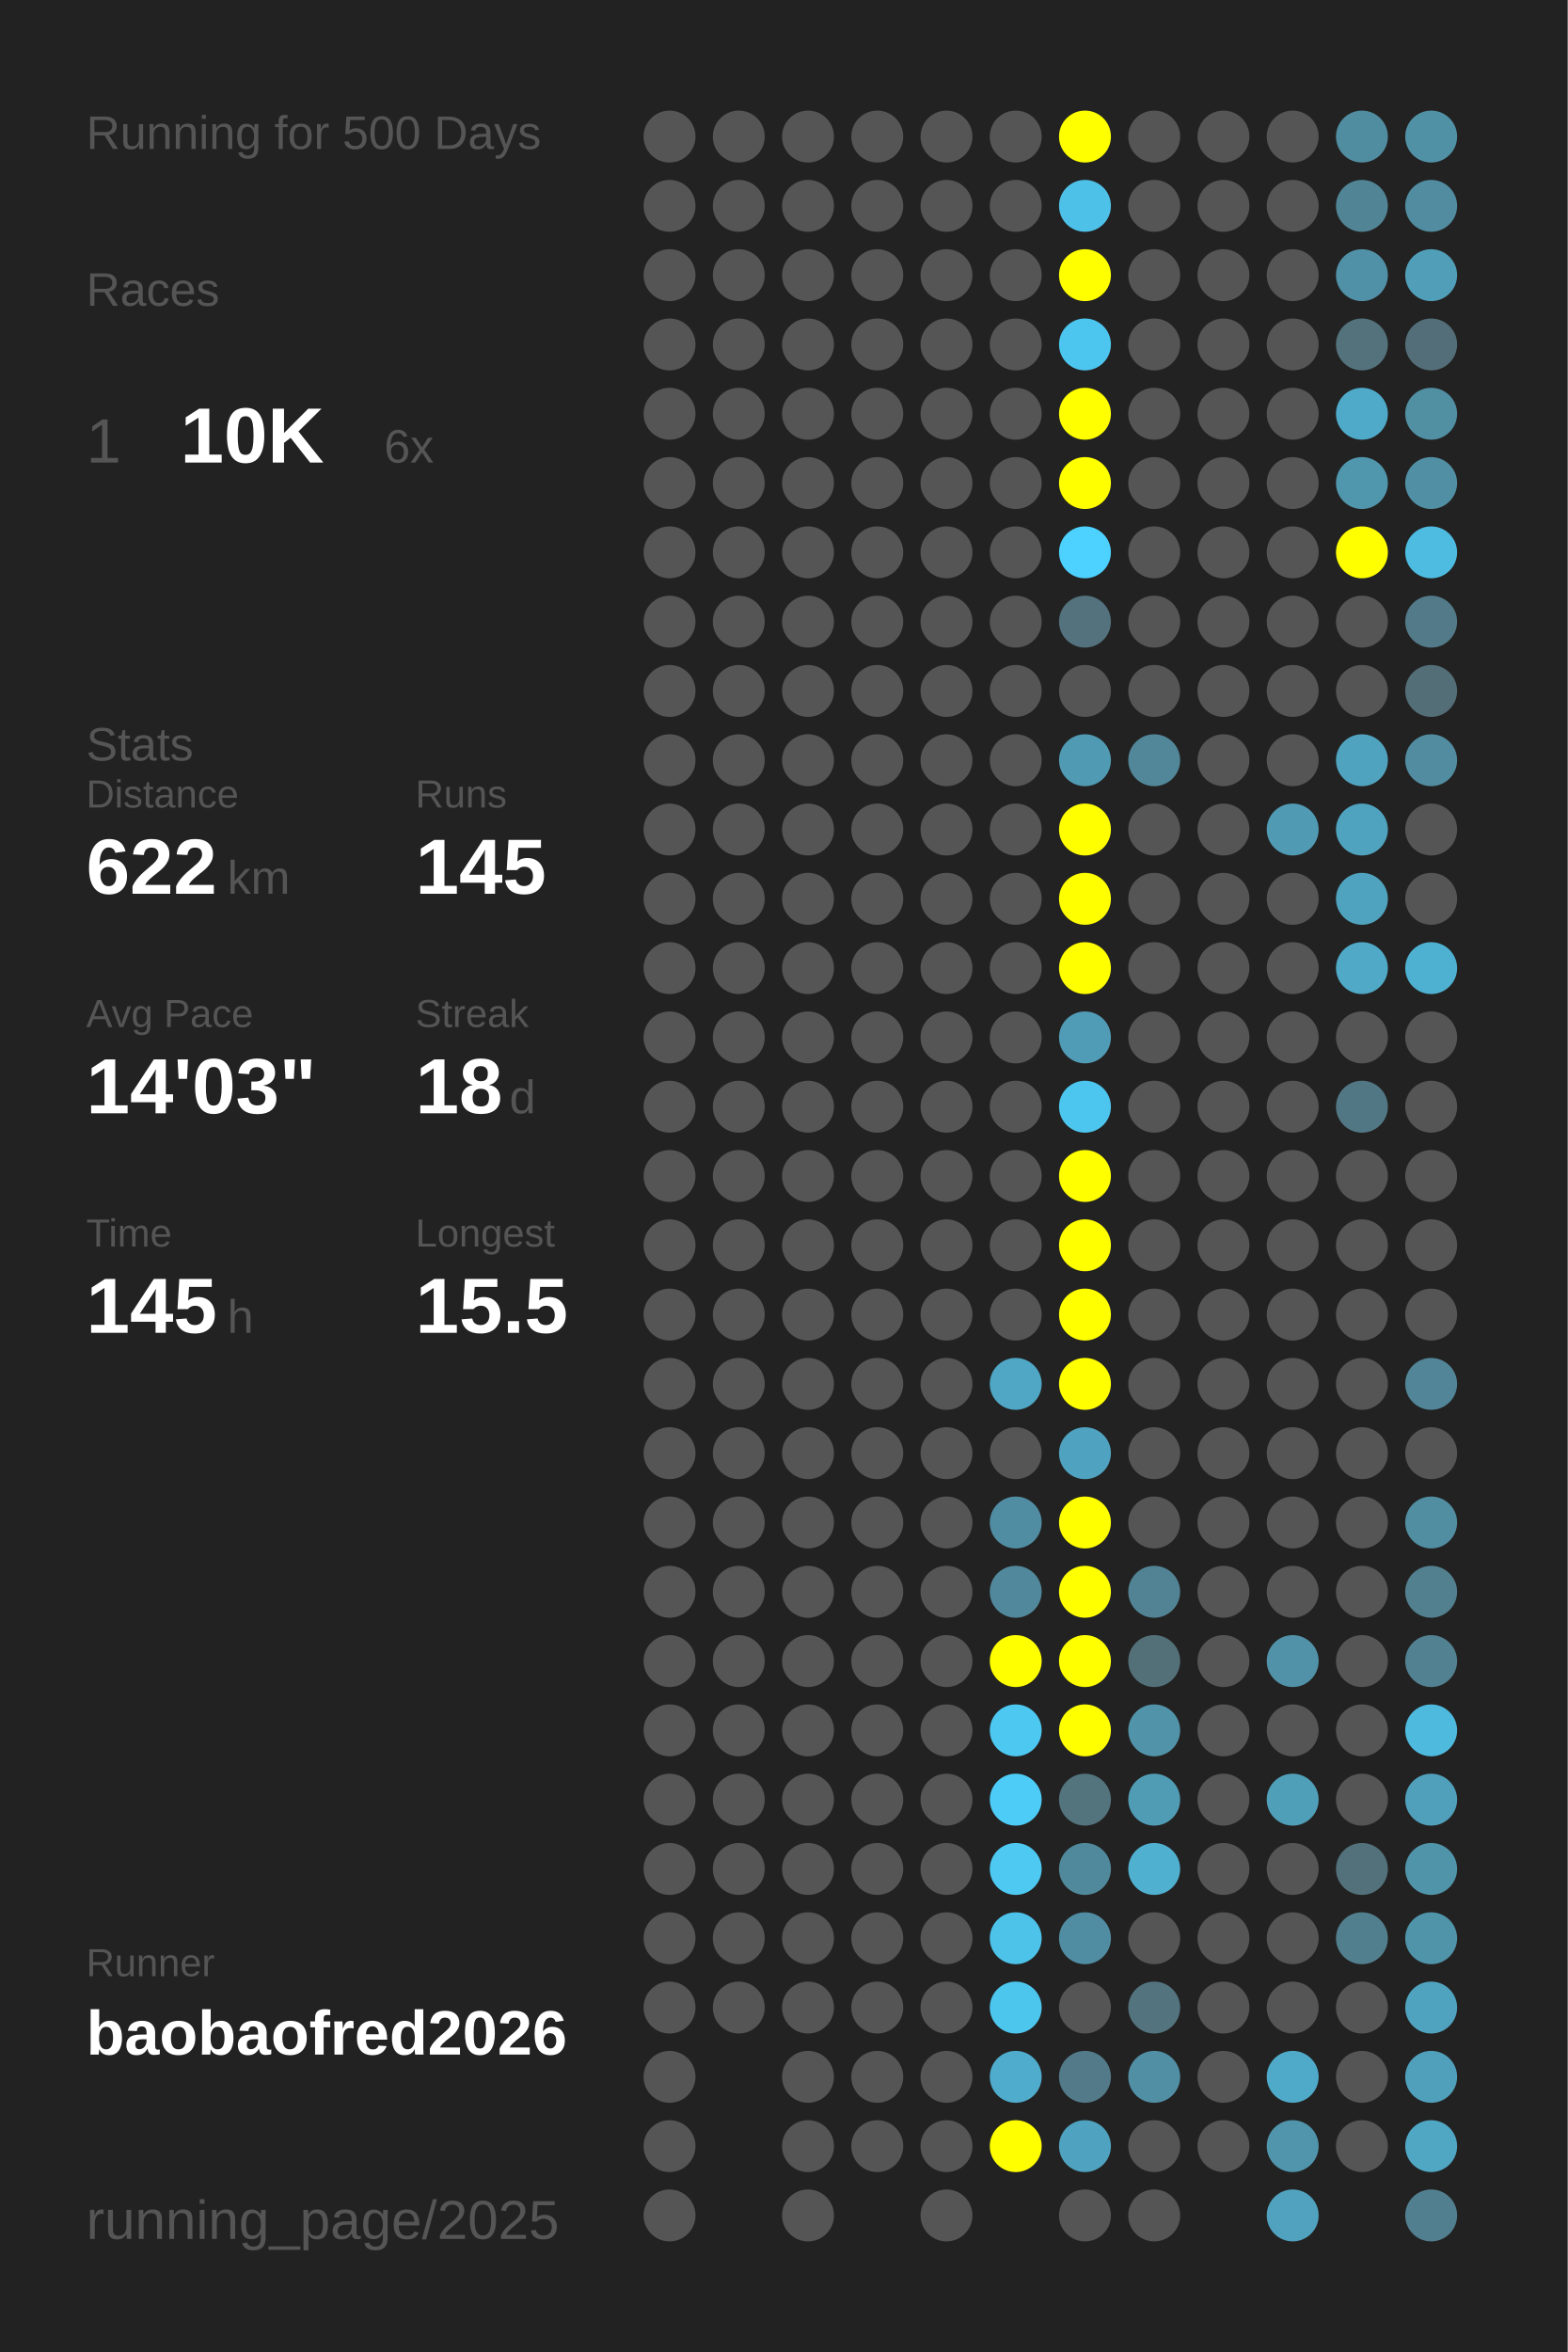
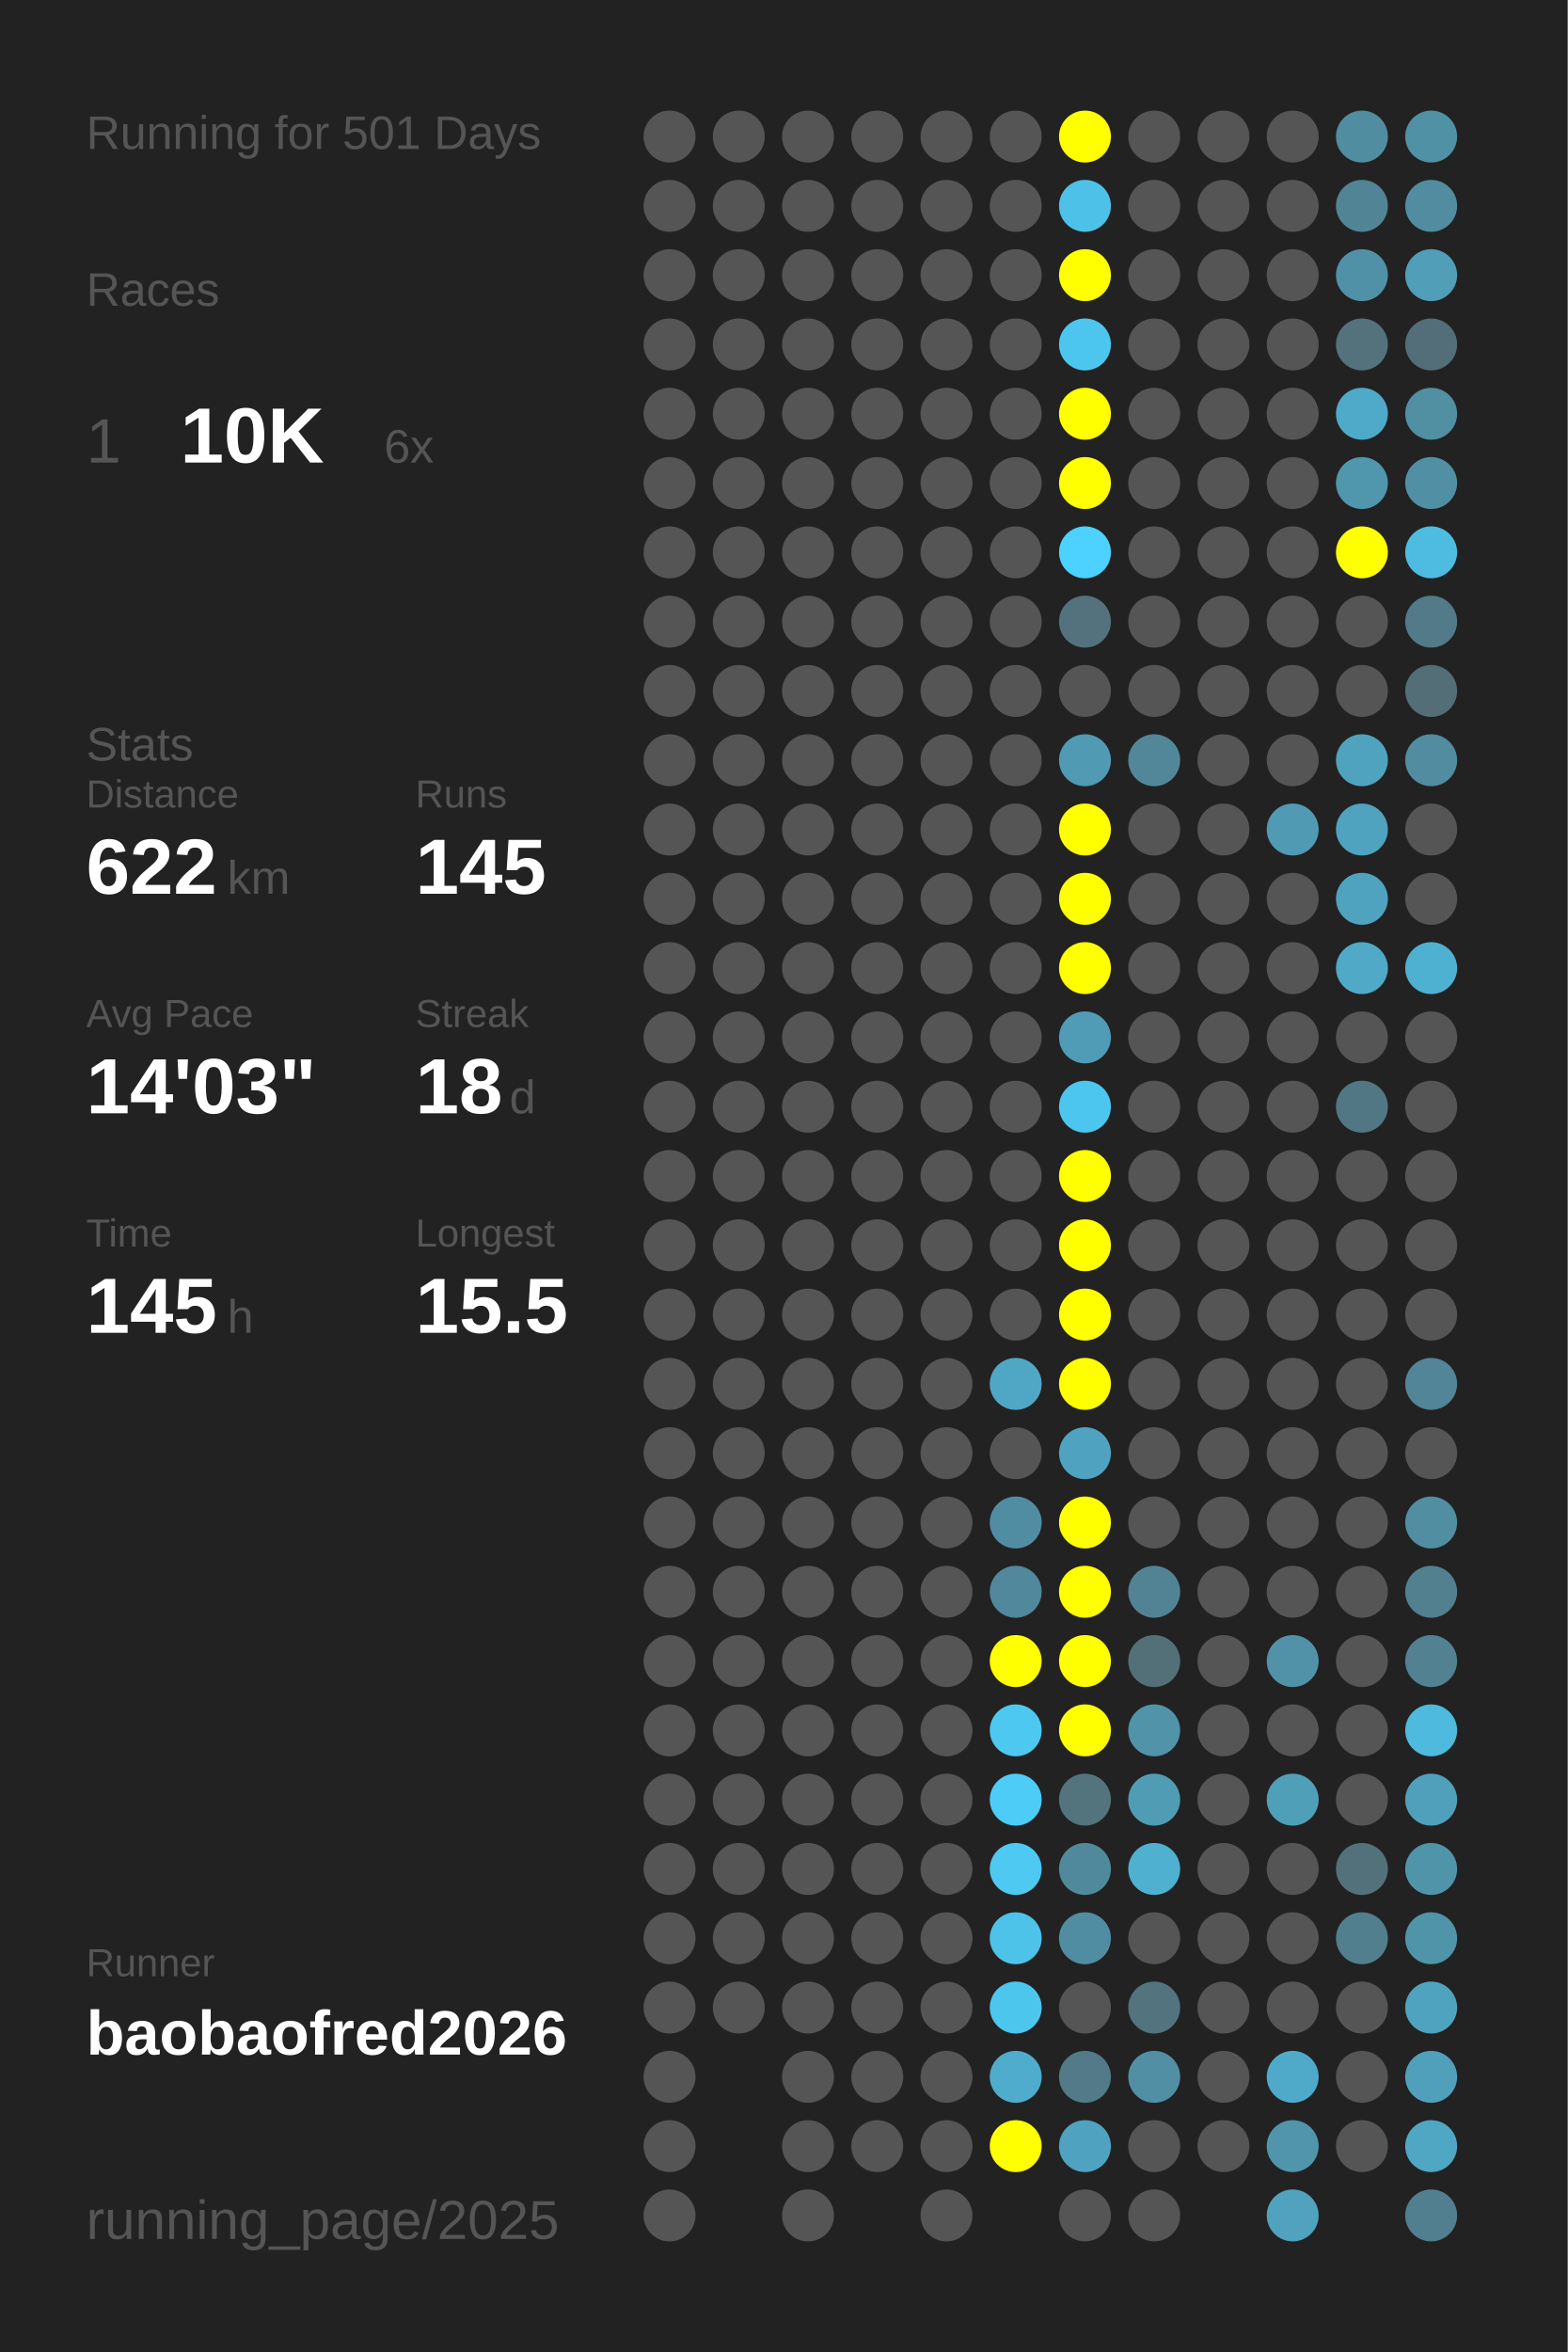
<svg xmlns="http://www.w3.org/2000/svg" baseProfile="full" height="300mm" version="1.1" viewBox="0,0,200,300" width="200mm">
  <defs />
  <rect fill="#222222" height="300" width="200" x="0" y="0" />
-   <text fill="#555555" style="font-size:6px; font-family:Arial;" x="11" y="19">Running for 500 Days</text>
+   <text fill="#555555" style="font-size:6px; font-family:Arial;" x="11" y="19">Running for 501 Days</text>
  <text fill="#555555" style="font-size:6px; font-family:Arial;" x="11" y="39">Races</text>
  <text fill="#555555" style="font-size:8px; font-family:Arial;" x="11" y="59">1</text>
  <text fill="#FFFFFF" style="font-size:10px; font-family:Arial; font-weight:bold;" x="23" y="59">10K</text>
  <text fill="#555555" style="font-size:6px; font-family:Arial;" x="49" y="59">6x</text>
  <text fill="#555555" style="font-size:6px; font-family:Arial;" x="11" y="97">Stats</text>
  <text fill="#555555" style="font-size:5px; font-family:Arial;" x="11" y="103">Distance</text>
  <text fill="#FFFFFF" style="font-size:10px; font-family:Arial; font-weight:bold;" x="11" y="114">622</text>
  <text fill="#555555" style="font-size:6px; font-family:Arial;" x="29" y="114">km</text>
  <text fill="#555555" style="font-size:5px; font-family:Arial;" x="53" y="103">Runs</text>
  <text fill="#FFFFFF" style="font-size:10px; font-family:Arial; font-weight:bold;" x="53" y="114">145</text>
  <text fill="#555555" style="font-size:5px; font-family:Arial;" x="11" y="131">Avg Pace</text>
  <text fill="#FFFFFF" style="font-size:10px; font-family:Arial; font-weight:bold;" x="11" y="142">14'03"</text>
  <text fill="#555555" style="font-size:5px; font-family:Arial;" x="53" y="131">Streak</text>
  <text fill="#FFFFFF" style="font-size:10px; font-family:Arial; font-weight:bold;" x="53" y="142">18</text>
  <text fill="#555555" style="font-size:6px; font-family:Arial;" x="65" y="142">d</text>
  <text fill="#555555" style="font-size:5px; font-family:Arial;" x="11" y="159">Time</text>
  <text fill="#FFFFFF" style="font-size:10px; font-family:Arial; font-weight:bold;" x="11" y="170">145</text>
  <text fill="#555555" style="font-size:6px; font-family:Arial;" x="29" y="170">h</text>
  <text fill="#555555" style="font-size:5px; font-family:Arial;" x="53" y="159">Longest</text>
  <text fill="#FFFFFF" style="font-size:10px; font-family:Arial; font-weight:bold;" x="53" y="170">15.5</text>
  <text fill="#555555" style="font-size:5px; font-family:Arial;" x="11" y="252.065">Runner</text>
  <text fill="#FFFFFF" style="font-size:8px; font-family:Arial; font-weight:bold;" x="11" y="262.065">baobaofred2026</text>
  <text fill="#555555" style="font-size:7px; font-family:Arial;" x="11" y="285.581">running_page/2025</text>
  <circle cx="85.417" cy="17.419" fill="#555555" r="3.312" />
  <circle cx="85.417" cy="26.258" fill="#555555" r="3.312" />
  <circle cx="85.417" cy="35.097" fill="#555555" r="3.312" />
  <circle cx="85.417" cy="43.935" fill="#555555" r="3.312" />
  <circle cx="85.417" cy="52.774" fill="#555555" r="3.312" />
  <circle cx="85.417" cy="61.613" fill="#555555" r="3.312" />
  <circle cx="85.417" cy="70.452" fill="#555555" r="3.312" />
  <circle cx="85.417" cy="79.29" fill="#555555" r="3.312" />
  <circle cx="85.417" cy="88.129" fill="#555555" r="3.312" />
  <circle cx="85.417" cy="96.968" fill="#555555" r="3.312" />
  <circle cx="85.417" cy="105.806" fill="#555555" r="3.312" />
  <circle cx="85.417" cy="114.645" fill="#555555" r="3.312" />
  <circle cx="85.417" cy="123.484" fill="#555555" r="3.312" />
  <circle cx="85.417" cy="132.323" fill="#555555" r="3.312" />
  <circle cx="85.417" cy="141.161" fill="#555555" r="3.312" />
  <circle cx="85.417" cy="150" fill="#555555" r="3.312" />
  <circle cx="85.417" cy="158.839" fill="#555555" r="3.312" />
  <circle cx="85.417" cy="167.677" fill="#555555" r="3.312" />
  <circle cx="85.417" cy="176.516" fill="#555555" r="3.312" />
  <circle cx="85.417" cy="185.355" fill="#555555" r="3.312" />
  <circle cx="85.417" cy="194.194" fill="#555555" r="3.312" />
  <circle cx="85.417" cy="203.032" fill="#555555" r="3.312" />
  <circle cx="85.417" cy="211.871" fill="#555555" r="3.312" />
  <circle cx="85.417" cy="220.71" fill="#555555" r="3.312" />
  <circle cx="85.417" cy="229.548" fill="#555555" r="3.312" />
  <circle cx="85.417" cy="238.387" fill="#555555" r="3.312" />
  <circle cx="85.417" cy="247.226" fill="#555555" r="3.312" />
  <circle cx="85.417" cy="256.065" fill="#555555" r="3.312" />
  <circle cx="85.417" cy="264.903" fill="#555555" r="3.312" />
  <circle cx="85.417" cy="273.742" fill="#555555" r="3.312" />
  <circle cx="85.417" cy="282.581" fill="#555555" r="3.312" />
  <circle cx="94.25" cy="17.419" fill="#555555" r="3.312" />
  <circle cx="94.25" cy="26.258" fill="#555555" r="3.312" />
  <circle cx="94.25" cy="35.097" fill="#555555" r="3.312" />
  <circle cx="94.25" cy="43.935" fill="#555555" r="3.312" />
  <circle cx="94.25" cy="52.774" fill="#555555" r="3.312" />
  <circle cx="94.25" cy="61.613" fill="#555555" r="3.312" />
  <circle cx="94.25" cy="70.452" fill="#555555" r="3.312" />
  <circle cx="94.25" cy="79.29" fill="#555555" r="3.312" />
  <circle cx="94.25" cy="88.129" fill="#555555" r="3.312" />
  <circle cx="94.25" cy="96.968" fill="#555555" r="3.312" />
  <circle cx="94.25" cy="105.806" fill="#555555" r="3.312" />
  <circle cx="94.25" cy="114.645" fill="#555555" r="3.312" />
  <circle cx="94.25" cy="123.484" fill="#555555" r="3.312" />
  <circle cx="94.25" cy="132.323" fill="#555555" r="3.312" />
  <circle cx="94.25" cy="141.161" fill="#555555" r="3.312" />
  <circle cx="94.25" cy="150" fill="#555555" r="3.312" />
  <circle cx="94.25" cy="158.839" fill="#555555" r="3.312" />
  <circle cx="94.25" cy="167.677" fill="#555555" r="3.312" />
  <circle cx="94.25" cy="176.516" fill="#555555" r="3.312" />
  <circle cx="94.25" cy="185.355" fill="#555555" r="3.312" />
  <circle cx="94.25" cy="194.194" fill="#555555" r="3.312" />
  <circle cx="94.25" cy="203.032" fill="#555555" r="3.312" />
  <circle cx="94.25" cy="211.871" fill="#555555" r="3.312" />
  <circle cx="94.25" cy="220.71" fill="#555555" r="3.312" />
  <circle cx="94.25" cy="229.548" fill="#555555" r="3.312" />
  <circle cx="94.25" cy="238.387" fill="#555555" r="3.312" />
  <circle cx="94.25" cy="247.226" fill="#555555" r="3.312" />
  <circle cx="94.25" cy="256.065" fill="#555555" r="3.312" />
  <circle cx="103.083" cy="17.419" fill="#555555" r="3.312" />
  <circle cx="103.083" cy="26.258" fill="#555555" r="3.312" />
  <circle cx="103.083" cy="35.097" fill="#555555" r="3.312" />
  <circle cx="103.083" cy="43.935" fill="#555555" r="3.312" />
  <circle cx="103.083" cy="52.774" fill="#555555" r="3.312" />
  <circle cx="103.083" cy="61.613" fill="#555555" r="3.312" />
  <circle cx="103.083" cy="70.452" fill="#555555" r="3.312" />
  <circle cx="103.083" cy="79.29" fill="#555555" r="3.312" />
  <circle cx="103.083" cy="88.129" fill="#555555" r="3.312" />
  <circle cx="103.083" cy="96.968" fill="#555555" r="3.312" />
  <circle cx="103.083" cy="105.806" fill="#555555" r="3.312" />
  <circle cx="103.083" cy="114.645" fill="#555555" r="3.312" />
  <circle cx="103.083" cy="123.484" fill="#555555" r="3.312" />
  <circle cx="103.083" cy="132.323" fill="#555555" r="3.312" />
  <circle cx="103.083" cy="141.161" fill="#555555" r="3.312" />
  <circle cx="103.083" cy="150" fill="#555555" r="3.312" />
  <circle cx="103.083" cy="158.839" fill="#555555" r="3.312" />
  <circle cx="103.083" cy="167.677" fill="#555555" r="3.312" />
  <circle cx="103.083" cy="176.516" fill="#555555" r="3.312" />
  <circle cx="103.083" cy="185.355" fill="#555555" r="3.312" />
  <circle cx="103.083" cy="194.194" fill="#555555" r="3.312" />
  <circle cx="103.083" cy="203.032" fill="#555555" r="3.312" />
  <circle cx="103.083" cy="211.871" fill="#555555" r="3.312" />
  <circle cx="103.083" cy="220.71" fill="#555555" r="3.312" />
  <circle cx="103.083" cy="229.548" fill="#555555" r="3.312" />
  <circle cx="103.083" cy="238.387" fill="#555555" r="3.312" />
  <circle cx="103.083" cy="247.226" fill="#555555" r="3.312" />
  <circle cx="103.083" cy="256.065" fill="#555555" r="3.312" />
  <circle cx="103.083" cy="264.903" fill="#555555" r="3.312" />
  <circle cx="103.083" cy="273.742" fill="#555555" r="3.312" />
  <circle cx="103.083" cy="282.581" fill="#555555" r="3.312" />
  <circle cx="111.917" cy="17.419" fill="#555555" r="3.312" />
  <circle cx="111.917" cy="26.258" fill="#555555" r="3.312" />
  <circle cx="111.917" cy="35.097" fill="#555555" r="3.312" />
  <circle cx="111.917" cy="43.935" fill="#555555" r="3.312" />
  <circle cx="111.917" cy="52.774" fill="#555555" r="3.312" />
  <circle cx="111.917" cy="61.613" fill="#555555" r="3.312" />
  <circle cx="111.917" cy="70.452" fill="#555555" r="3.312" />
  <circle cx="111.917" cy="79.29" fill="#555555" r="3.312" />
  <circle cx="111.917" cy="88.129" fill="#555555" r="3.312" />
  <circle cx="111.917" cy="96.968" fill="#555555" r="3.312" />
  <circle cx="111.917" cy="105.806" fill="#555555" r="3.312" />
  <circle cx="111.917" cy="114.645" fill="#555555" r="3.312" />
  <circle cx="111.917" cy="123.484" fill="#555555" r="3.312" />
  <circle cx="111.917" cy="132.323" fill="#555555" r="3.312" />
  <circle cx="111.917" cy="141.161" fill="#555555" r="3.312" />
  <circle cx="111.917" cy="150" fill="#555555" r="3.312" />
  <circle cx="111.917" cy="158.839" fill="#555555" r="3.312" />
  <circle cx="111.917" cy="167.677" fill="#555555" r="3.312" />
  <circle cx="111.917" cy="176.516" fill="#555555" r="3.312" />
  <circle cx="111.917" cy="185.355" fill="#555555" r="3.312" />
  <circle cx="111.917" cy="194.194" fill="#555555" r="3.312" />
  <circle cx="111.917" cy="203.032" fill="#555555" r="3.312" />
  <circle cx="111.917" cy="211.871" fill="#555555" r="3.312" />
  <circle cx="111.917" cy="220.71" fill="#555555" r="3.312" />
  <circle cx="111.917" cy="229.548" fill="#555555" r="3.312" />
  <circle cx="111.917" cy="238.387" fill="#555555" r="3.312" />
  <circle cx="111.917" cy="247.226" fill="#555555" r="3.312" />
  <circle cx="111.917" cy="256.065" fill="#555555" r="3.312" />
  <circle cx="111.917" cy="264.903" fill="#555555" r="3.312" />
  <circle cx="111.917" cy="273.742" fill="#555555" r="3.312" />
  <circle cx="120.75" cy="17.419" fill="#555555" r="3.312" />
  <circle cx="120.75" cy="26.258" fill="#555555" r="3.312" />
  <circle cx="120.75" cy="35.097" fill="#555555" r="3.312" />
  <circle cx="120.75" cy="43.935" fill="#555555" r="3.312" />
  <circle cx="120.75" cy="52.774" fill="#555555" r="3.312" />
  <circle cx="120.75" cy="61.613" fill="#555555" r="3.312" />
  <circle cx="120.75" cy="70.452" fill="#555555" r="3.312" />
  <circle cx="120.75" cy="79.29" fill="#555555" r="3.312" />
  <circle cx="120.75" cy="88.129" fill="#555555" r="3.312" />
  <circle cx="120.75" cy="96.968" fill="#555555" r="3.312" />
  <circle cx="120.75" cy="105.806" fill="#555555" r="3.312" />
  <circle cx="120.75" cy="114.645" fill="#555555" r="3.312" />
  <circle cx="120.75" cy="123.484" fill="#555555" r="3.312" />
  <circle cx="120.75" cy="132.323" fill="#555555" r="3.312" />
  <circle cx="120.75" cy="141.161" fill="#555555" r="3.312" />
  <circle cx="120.75" cy="150" fill="#555555" r="3.312" />
  <circle cx="120.75" cy="158.839" fill="#555555" r="3.312" />
  <circle cx="120.75" cy="167.677" fill="#555555" r="3.312" />
  <circle cx="120.75" cy="176.516" fill="#555555" r="3.312" />
  <circle cx="120.75" cy="185.355" fill="#555555" r="3.312" />
  <circle cx="120.75" cy="194.194" fill="#555555" r="3.312" />
  <circle cx="120.75" cy="203.032" fill="#555555" r="3.312" />
  <circle cx="120.75" cy="211.871" fill="#555555" r="3.312" />
  <circle cx="120.75" cy="220.71" fill="#555555" r="3.312" />
  <circle cx="120.75" cy="229.548" fill="#555555" r="3.312" />
  <circle cx="120.75" cy="238.387" fill="#555555" r="3.312" />
  <circle cx="120.75" cy="247.226" fill="#555555" r="3.312" />
  <circle cx="120.75" cy="256.065" fill="#555555" r="3.312" />
  <circle cx="120.75" cy="264.903" fill="#555555" r="3.312" />
  <circle cx="120.75" cy="273.742" fill="#555555" r="3.312" />
  <circle cx="120.75" cy="282.581" fill="#555555" r="3.312" />
  <circle cx="129.583" cy="17.419" fill="#555555" r="3.312" />
  <circle cx="129.583" cy="26.258" fill="#555555" r="3.312" />
  <circle cx="129.583" cy="35.097" fill="#555555" r="3.312" />
  <circle cx="129.583" cy="43.935" fill="#555555" r="3.312" />
  <circle cx="129.583" cy="52.774" fill="#555555" r="3.312" />
  <circle cx="129.583" cy="61.613" fill="#555555" r="3.312" />
  <circle cx="129.583" cy="70.452" fill="#555555" r="3.312" />
  <circle cx="129.583" cy="79.29" fill="#555555" r="3.312" />
  <circle cx="129.583" cy="88.129" fill="#555555" r="3.312" />
  <circle cx="129.583" cy="96.968" fill="#555555" r="3.312" />
  <circle cx="129.583" cy="105.806" fill="#555555" r="3.312" />
  <circle cx="129.583" cy="114.645" fill="#555555" r="3.312" />
  <circle cx="129.583" cy="123.484" fill="#555555" r="3.312" />
  <circle cx="129.583" cy="132.323" fill="#555555" r="3.312" />
  <circle cx="129.583" cy="141.161" fill="#555555" r="3.312" />
  <circle cx="129.583" cy="150" fill="#555555" r="3.312" />
  <circle cx="129.583" cy="158.839" fill="#555555" r="3.312" />
  <circle cx="129.583" cy="167.677" fill="#555555" r="3.312" />
  <circle cx="129.583" cy="176.516" fill="#4fa7c5" r="3.312" />
  <circle cx="129.583" cy="185.355" fill="#555555" r="3.312" />
  <circle cx="129.583" cy="194.194" fill="#518da2" r="3.312" />
  <circle cx="129.583" cy="203.032" fill="#51889b" r="3.312" />
  <circle cx="129.583" cy="211.871" fill="#FFFF00" r="3.312" />
  <circle cx="129.583" cy="220.71" fill="#4dc8f1" r="3.312" />
  <circle cx="129.583" cy="229.548" fill="#4dccf7" r="3.312" />
  <circle cx="129.583" cy="238.387" fill="#4dc9f2" r="3.312" />
  <circle cx="129.583" cy="247.226" fill="#4dc3ea" r="3.312" />
  <circle cx="129.583" cy="256.065" fill="#4dc6ee" r="3.312" />
  <circle cx="129.583" cy="264.903" fill="#4faccc" r="3.312" />
  <circle cx="129.583" cy="273.742" fill="#FFFF00" r="3.312" />
  <circle cx="138.417" cy="17.419" fill="#FFFF00" r="3.312" />
  <circle cx="138.417" cy="26.258" fill="#4ec1e8" r="3.312" />
  <circle cx="138.417" cy="35.097" fill="#FFFF00" r="3.312" />
  <circle cx="138.417" cy="43.935" fill="#4dc6ef" r="3.312" />
  <circle cx="138.417" cy="52.774" fill="#FFFF00" r="3.312" />
  <circle cx="138.417" cy="61.613" fill="#FFFF00" r="3.312" />
  <circle cx="138.417" cy="70.452" fill="#4dd1fe" r="3.312" />
  <circle cx="138.417" cy="79.29" fill="#53727d" r="3.312" />
  <circle cx="138.417" cy="88.129" fill="#555555" r="3.312" />
  <circle cx="138.417" cy="96.968" fill="#509ab3" r="3.312" />
  <circle cx="138.417" cy="105.806" fill="#FFFF00" r="3.312" />
  <circle cx="138.417" cy="114.645" fill="#FFFF00" r="3.312" />
  <circle cx="138.417" cy="123.484" fill="#FFFF00" r="3.312" />
  <circle cx="138.417" cy="132.323" fill="#509bb5" r="3.312" />
  <circle cx="138.417" cy="141.161" fill="#4dc6ef" r="3.312" />
  <circle cx="138.417" cy="150" fill="#FFFF00" r="3.312" />
  <circle cx="138.417" cy="158.839" fill="#FFFF00" r="3.312" />
  <circle cx="138.417" cy="167.677" fill="#FFFF00" r="3.312" />
  <circle cx="138.417" cy="176.516" fill="#FFFF00" r="3.312" />
  <circle cx="138.417" cy="185.355" fill="#4fa3c0" r="3.312" />
  <circle cx="138.417" cy="194.194" fill="#FFFF00" r="3.312" />
  <circle cx="138.417" cy="203.032" fill="#FFFF00" r="3.312" />
  <circle cx="138.417" cy="211.871" fill="#FFFF00" r="3.312" />
  <circle cx="138.417" cy="220.71" fill="#FFFF00" r="3.312" />
  <circle cx="138.417" cy="229.548" fill="#53737d" r="3.312" />
  <circle cx="138.417" cy="238.387" fill="#51899c" r="3.312" />
  <circle cx="138.417" cy="247.226" fill="#518da2" r="3.312" />
  <circle cx="138.417" cy="256.065" fill="#555555" r="3.312" />
  <circle cx="138.417" cy="264.903" fill="#527a88" r="3.312" />
  <circle cx="138.417" cy="273.742" fill="#4fa3c0" r="3.312" />
  <circle cx="138.417" cy="282.581" fill="#555555" r="3.312" />
  <circle cx="147.25" cy="17.419" fill="#555555" r="3.312" />
  <circle cx="147.25" cy="26.258" fill="#555555" r="3.312" />
  <circle cx="147.25" cy="35.097" fill="#555555" r="3.312" />
  <circle cx="147.25" cy="43.935" fill="#555555" r="3.312" />
  <circle cx="147.25" cy="52.774" fill="#555555" r="3.312" />
  <circle cx="147.25" cy="61.613" fill="#555555" r="3.312" />
  <circle cx="147.25" cy="70.452" fill="#555555" r="3.312" />
  <circle cx="147.25" cy="79.29" fill="#555555" r="3.312" />
  <circle cx="147.25" cy="88.129" fill="#555555" r="3.312" />
  <circle cx="147.25" cy="96.968" fill="#518799" r="3.312" />
  <circle cx="147.25" cy="105.806" fill="#555555" r="3.312" />
  <circle cx="147.25" cy="114.645" fill="#555555" r="3.312" />
  <circle cx="147.25" cy="123.484" fill="#555555" r="3.312" />
  <circle cx="147.25" cy="132.323" fill="#555555" r="3.312" />
  <circle cx="147.25" cy="141.161" fill="#555555" r="3.312" />
  <circle cx="147.25" cy="150" fill="#555555" r="3.312" />
  <circle cx="147.25" cy="158.839" fill="#555555" r="3.312" />
  <circle cx="147.25" cy="167.677" fill="#555555" r="3.312" />
  <circle cx="147.25" cy="176.516" fill="#555555" r="3.312" />
  <circle cx="147.25" cy="185.355" fill="#555555" r="3.312" />
  <circle cx="147.25" cy="194.194" fill="#555555" r="3.312" />
  <circle cx="147.25" cy="203.032" fill="#528394" r="3.312" />
  <circle cx="147.25" cy="211.871" fill="#537079" r="3.312" />
  <circle cx="147.25" cy="220.71" fill="#5193a9" r="3.312" />
  <circle cx="147.25" cy="229.548" fill="#509cb5" r="3.312" />
  <circle cx="147.25" cy="238.387" fill="#4fb0d0" r="3.312" />
  <circle cx="147.25" cy="247.226" fill="#555555" r="3.312" />
  <circle cx="147.25" cy="256.065" fill="#53737e" r="3.312" />
  <circle cx="147.25" cy="264.903" fill="#518fa4" r="3.312" />
  <circle cx="147.25" cy="273.742" fill="#555555" r="3.312" />
  <circle cx="147.25" cy="282.581" fill="#555555" r="3.312" />
  <circle cx="156.083" cy="17.419" fill="#555555" r="3.312" />
  <circle cx="156.083" cy="26.258" fill="#555555" r="3.312" />
  <circle cx="156.083" cy="35.097" fill="#555555" r="3.312" />
  <circle cx="156.083" cy="43.935" fill="#555555" r="3.312" />
  <circle cx="156.083" cy="52.774" fill="#555555" r="3.312" />
  <circle cx="156.083" cy="61.613" fill="#555555" r="3.312" />
  <circle cx="156.083" cy="70.452" fill="#555555" r="3.312" />
  <circle cx="156.083" cy="79.29" fill="#555555" r="3.312" />
  <circle cx="156.083" cy="88.129" fill="#555555" r="3.312" />
  <circle cx="156.083" cy="96.968" fill="#555555" r="3.312" />
  <circle cx="156.083" cy="105.806" fill="#555555" r="3.312" />
  <circle cx="156.083" cy="114.645" fill="#555555" r="3.312" />
  <circle cx="156.083" cy="123.484" fill="#555555" r="3.312" />
  <circle cx="156.083" cy="132.323" fill="#555555" r="3.312" />
  <circle cx="156.083" cy="141.161" fill="#555555" r="3.312" />
  <circle cx="156.083" cy="150" fill="#555555" r="3.312" />
  <circle cx="156.083" cy="158.839" fill="#555555" r="3.312" />
  <circle cx="156.083" cy="167.677" fill="#555555" r="3.312" />
  <circle cx="156.083" cy="176.516" fill="#555555" r="3.312" />
  <circle cx="156.083" cy="185.355" fill="#555555" r="3.312" />
  <circle cx="156.083" cy="194.194" fill="#555555" r="3.312" />
  <circle cx="156.083" cy="203.032" fill="#555555" r="3.312" />
  <circle cx="156.083" cy="211.871" fill="#555555" r="3.312" />
  <circle cx="156.083" cy="220.71" fill="#555555" r="3.312" />
  <circle cx="156.083" cy="229.548" fill="#555555" r="3.312" />
  <circle cx="156.083" cy="238.387" fill="#555555" r="3.312" />
  <circle cx="156.083" cy="247.226" fill="#555555" r="3.312" />
  <circle cx="156.083" cy="256.065" fill="#555555" r="3.312" />
  <circle cx="156.083" cy="264.903" fill="#555555" r="3.312" />
  <circle cx="156.083" cy="273.742" fill="#555555" r="3.312" />
  <circle cx="164.917" cy="17.419" fill="#555555" r="3.312" />
  <circle cx="164.917" cy="26.258" fill="#555555" r="3.312" />
  <circle cx="164.917" cy="35.097" fill="#555555" r="3.312" />
  <circle cx="164.917" cy="43.935" fill="#555555" r="3.312" />
  <circle cx="164.917" cy="52.774" fill="#555555" r="3.312" />
  <circle cx="164.917" cy="61.613" fill="#555555" r="3.312" />
  <circle cx="164.917" cy="70.452" fill="#555555" r="3.312" />
  <circle cx="164.917" cy="79.29" fill="#555555" r="3.312" />
  <circle cx="164.917" cy="88.129" fill="#555555" r="3.312" />
  <circle cx="164.917" cy="96.968" fill="#555555" r="3.312" />
  <circle cx="164.917" cy="105.806" fill="#509ab3" r="3.312" />
  <circle cx="164.917" cy="114.645" fill="#555555" r="3.312" />
  <circle cx="164.917" cy="123.484" fill="#555555" r="3.312" />
  <circle cx="164.917" cy="132.323" fill="#555555" r="3.312" />
  <circle cx="164.917" cy="141.161" fill="#555555" r="3.312" />
  <circle cx="164.917" cy="150" fill="#555555" r="3.312" />
  <circle cx="164.917" cy="158.839" fill="#555555" r="3.312" />
  <circle cx="164.917" cy="167.677" fill="#555555" r="3.312" />
  <circle cx="164.917" cy="176.516" fill="#555555" r="3.312" />
  <circle cx="164.917" cy="185.355" fill="#555555" r="3.312" />
  <circle cx="164.917" cy="194.194" fill="#555555" r="3.312" />
  <circle cx="164.917" cy="203.032" fill="#555555" r="3.312" />
  <circle cx="164.917" cy="211.871" fill="#5192a8" r="3.312" />
  <circle cx="164.917" cy="220.71" fill="#555555" r="3.312" />
  <circle cx="164.917" cy="229.548" fill="#509fb9" r="3.312" />
  <circle cx="164.917" cy="238.387" fill="#555555" r="3.312" />
  <circle cx="164.917" cy="247.226" fill="#555555" r="3.312" />
  <circle cx="164.917" cy="256.065" fill="#555555" r="3.312" />
  <circle cx="164.917" cy="264.903" fill="#4faac9" r="3.312" />
  <circle cx="164.917" cy="273.742" fill="#5095ac" r="3.312" />
  <circle cx="164.917" cy="282.581" fill="#50a2be" r="3.312" />
  <circle cx="173.75" cy="17.419" fill="#518da1" r="3.312" />
  <circle cx="173.75" cy="26.258" fill="#518495" r="3.312" />
  <circle cx="173.75" cy="35.097" fill="#5191a7" r="3.312" />
  <circle cx="173.75" cy="43.935" fill="#53727c" r="3.312" />
  <circle cx="173.75" cy="52.774" fill="#4faac9" r="3.312" />
  <circle cx="173.75" cy="61.613" fill="#5096ad" r="3.312" />
  <circle cx="173.75" cy="70.452" fill="#FFFF00" r="3.312" />
  <circle cx="173.75" cy="79.29" fill="#555555" r="3.312" />
  <circle cx="173.75" cy="88.129" fill="#555555" r="3.312" />
  <circle cx="173.75" cy="96.968" fill="#50a3bf" r="3.312" />
  <circle cx="173.75" cy="105.806" fill="#4fa3bf" r="3.312" />
  <circle cx="173.75" cy="114.645" fill="#4fa3bf" r="3.312" />
  <circle cx="173.75" cy="123.484" fill="#4fa9c7" r="3.312" />
  <circle cx="173.75" cy="132.323" fill="#555555" r="3.312" />
  <circle cx="173.75" cy="141.161" fill="#527784" r="3.312" />
  <circle cx="173.75" cy="150" fill="#555555" r="3.312" />
  <circle cx="173.75" cy="158.839" fill="#555555" r="3.312" />
  <circle cx="173.75" cy="167.677" fill="#555555" r="3.312" />
  <circle cx="173.75" cy="176.516" fill="#555555" r="3.312" />
  <circle cx="173.75" cy="185.355" fill="#555555" r="3.312" />
  <circle cx="173.75" cy="194.194" fill="#555555" r="3.312" />
  <circle cx="173.75" cy="203.032" fill="#555555" r="3.312" />
  <circle cx="173.75" cy="211.871" fill="#555555" r="3.312" />
  <circle cx="173.75" cy="220.71" fill="#555555" r="3.312" />
  <circle cx="173.75" cy="229.548" fill="#555555" r="3.312" />
  <circle cx="173.75" cy="238.387" fill="#53717b" r="3.312" />
  <circle cx="173.75" cy="247.226" fill="#527f8e" r="3.312" />
  <circle cx="173.75" cy="256.065" fill="#555555" r="3.312" />
  <circle cx="173.75" cy="264.903" fill="#555555" r="3.312" />
  <circle cx="173.75" cy="273.742" fill="#555555" r="3.312" />
  <circle cx="182.583" cy="17.419" fill="#5191a6" r="3.312" />
  <circle cx="182.583" cy="26.258" fill="#518ca0" r="3.312" />
  <circle cx="182.583" cy="35.097" fill="#509eb8" r="3.312" />
  <circle cx="182.583" cy="43.935" fill="#536e78" r="3.312" />
  <circle cx="182.583" cy="52.774" fill="#518fa3" r="3.312" />
  <circle cx="182.583" cy="61.613" fill="#518fa4" r="3.312" />
  <circle cx="182.583" cy="70.452" fill="#4ebce1" r="3.312" />
  <circle cx="182.583" cy="79.29" fill="#527a88" r="3.312" />
  <circle cx="182.583" cy="88.129" fill="#536e77" r="3.312" />
  <circle cx="182.583" cy="96.968" fill="#518ca0" r="3.312" />
  <circle cx="182.583" cy="105.806" fill="#555555" r="3.312" />
  <circle cx="182.583" cy="114.645" fill="#555555" r="3.312" />
  <circle cx="182.583" cy="123.484" fill="#4fb1d2" r="3.312" />
  <circle cx="182.583" cy="132.323" fill="#555555" r="3.312" />
  <circle cx="182.583" cy="141.161" fill="#555555" r="3.312" />
  <circle cx="182.583" cy="150" fill="#555555" r="3.312" />
  <circle cx="182.583" cy="158.839" fill="#555555" r="3.312" />
  <circle cx="182.583" cy="167.677" fill="#555555" r="3.312" />
  <circle cx="182.583" cy="176.516" fill="#518597" r="3.312" />
  <circle cx="182.583" cy="185.355" fill="#555555" r="3.312" />
  <circle cx="182.583" cy="194.194" fill="#518ea2" r="3.312" />
  <circle cx="182.583" cy="203.032" fill="#52808f" r="3.312" />
  <circle cx="182.583" cy="211.871" fill="#528191" r="3.312" />
  <circle cx="182.583" cy="220.71" fill="#4ebade" r="3.312" />
  <circle cx="182.583" cy="229.548" fill="#50a0bc" r="3.312" />
  <circle cx="182.583" cy="238.387" fill="#5094aa" r="3.312" />
  <circle cx="182.583" cy="247.226" fill="#5094aa" r="3.312" />
  <circle cx="182.583" cy="256.065" fill="#4fa3bf" r="3.312" />
  <circle cx="182.583" cy="264.903" fill="#50a0bc" r="3.312" />
  <circle cx="182.583" cy="273.742" fill="#4fa7c4" r="3.312" />
  <circle cx="182.583" cy="282.581" fill="#527f8f" r="3.312" />
</svg>
